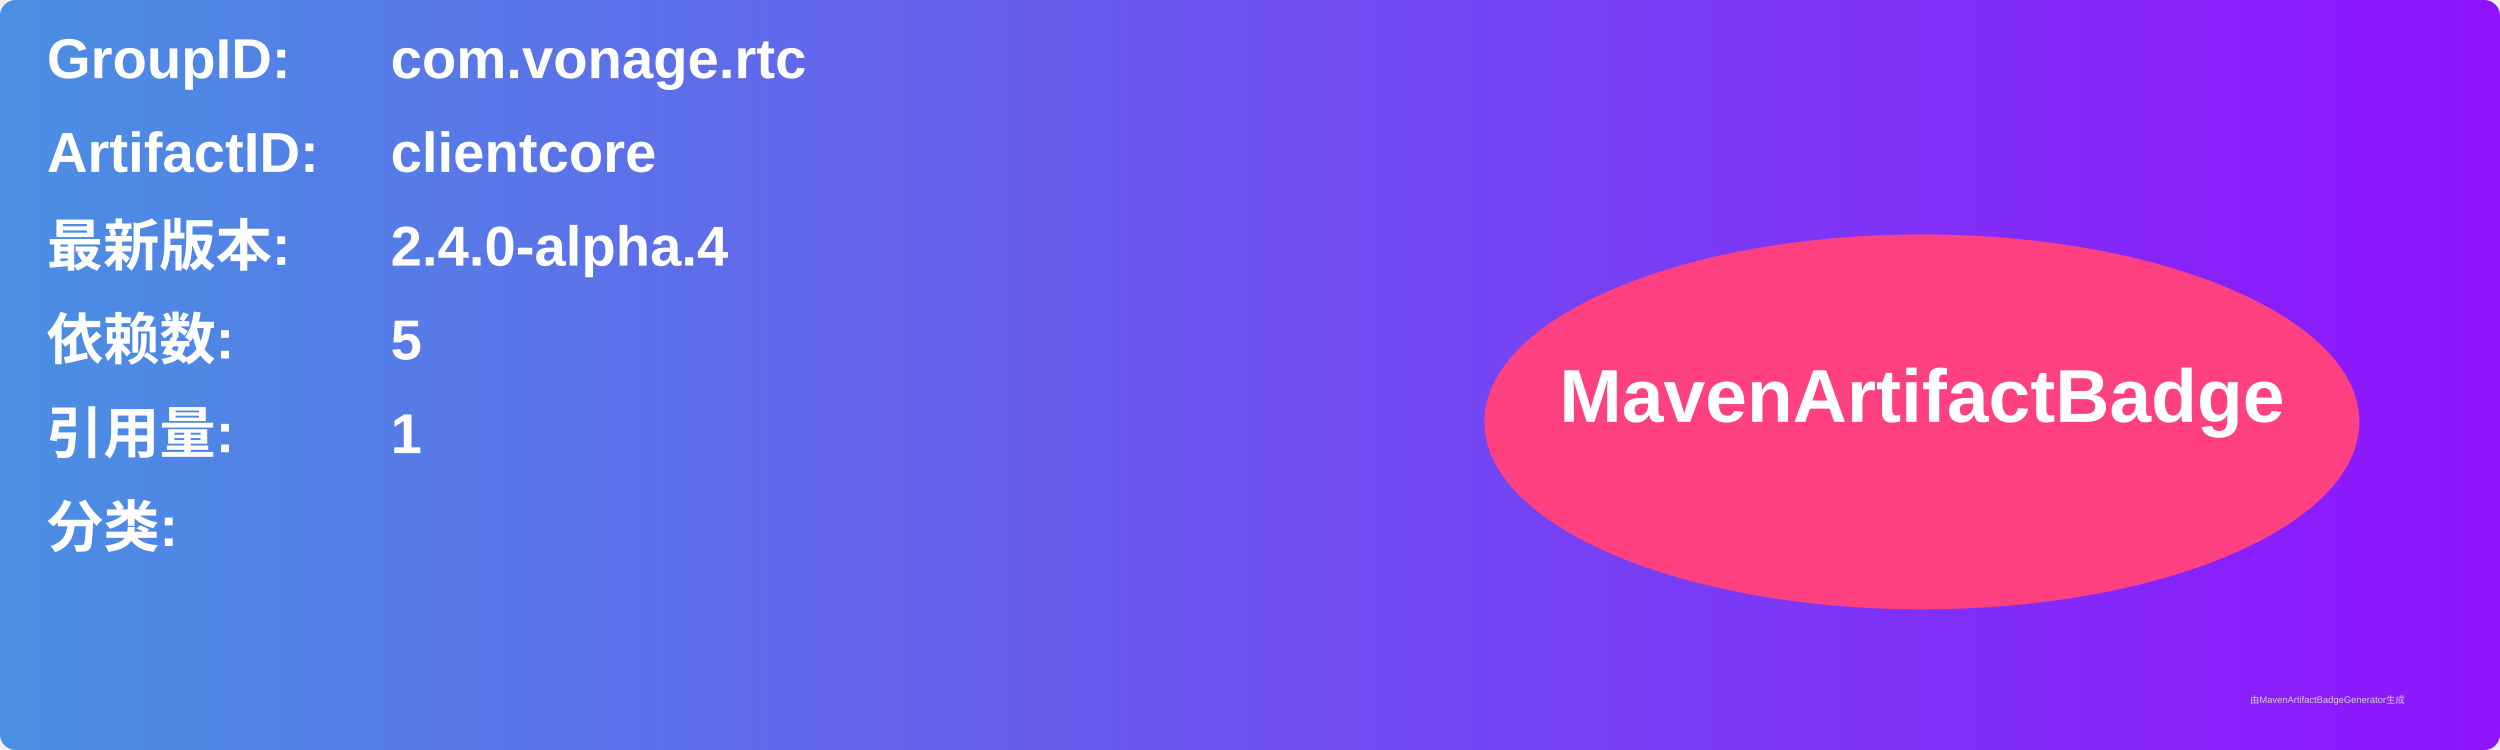
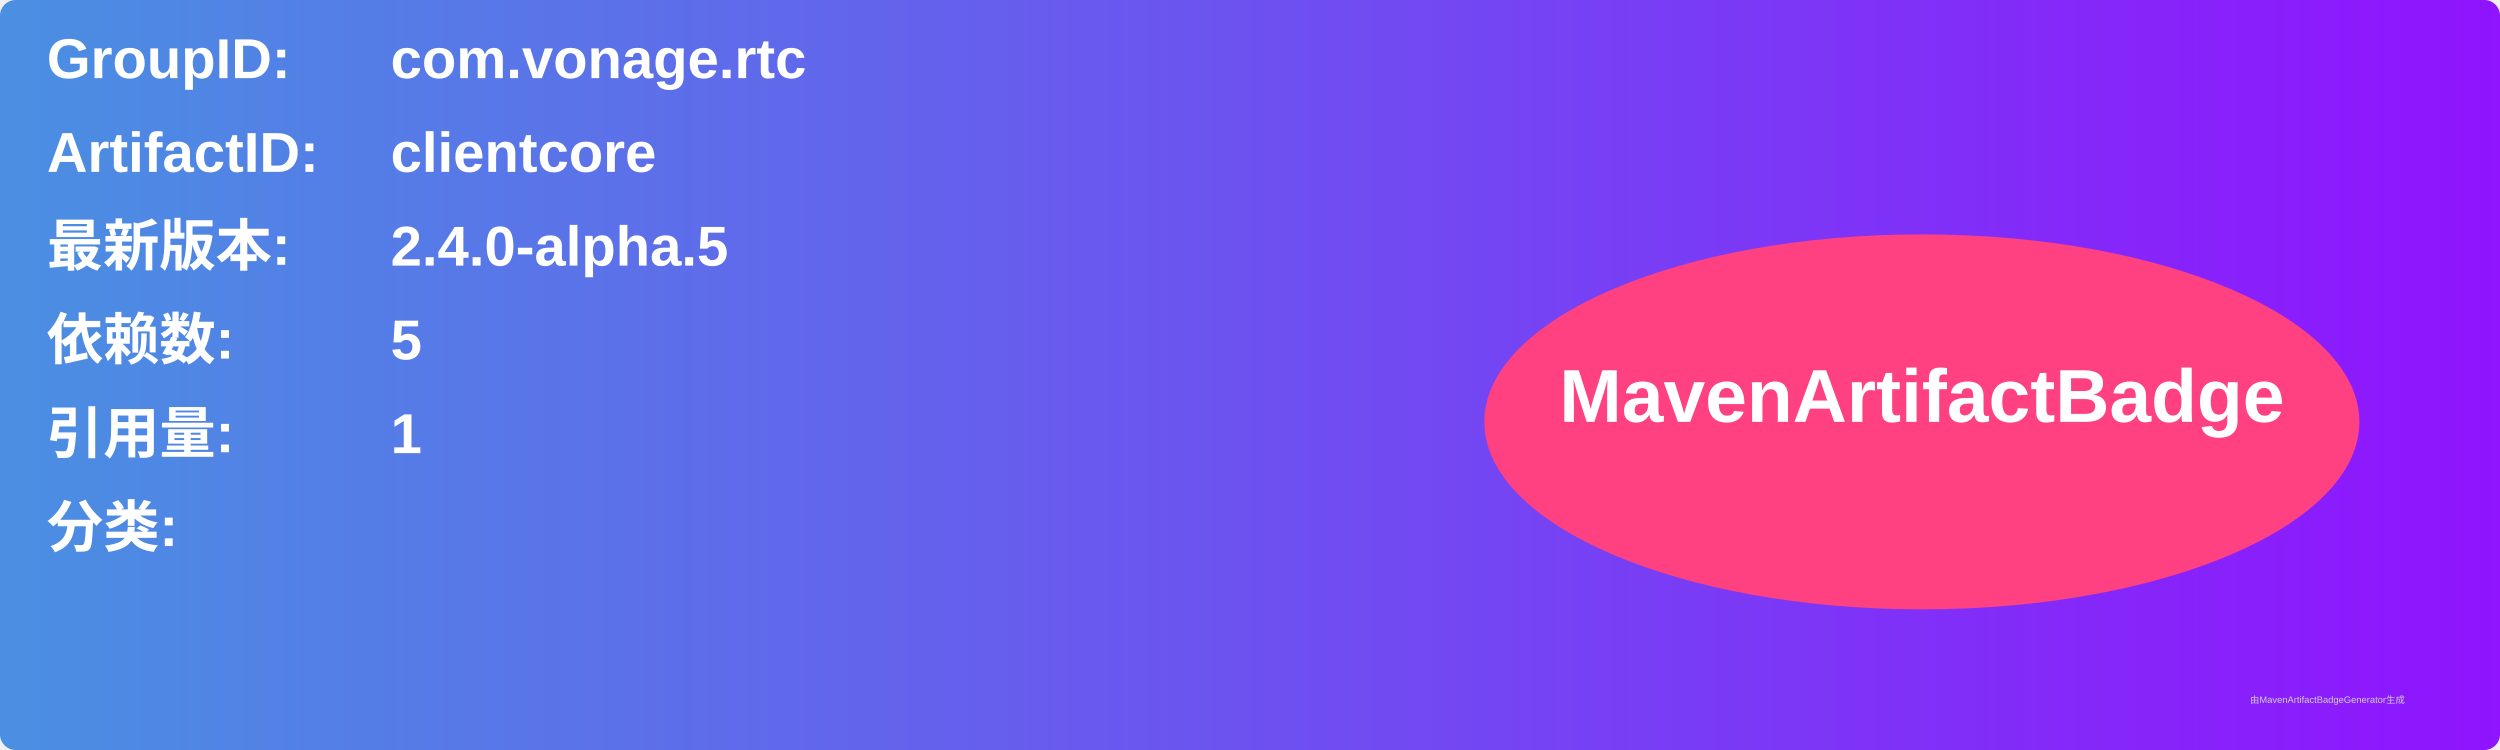
<svg xmlns="http://www.w3.org/2000/svg" width="800" height="240" viewBox="0 0 800 240">
  <linearGradient id="grad" x1="0%" y1="0%" x2="100%" y2="0%">
    <stop offset="0%" stop-color="#4a90e2" />
    <stop offset="100%" stop-color="#9013fe" />
  </linearGradient>
  <rect width="100%" height="100%" rx="5" ry="5" fill="url(#grad)" />
  <g transform="translate(15, 15)">
    <text x="0" y="10" font-family="Arial" font-size="18" fill="white" font-weight="bold" width="260">GroupID:</text>
    <text x="110" y="10" font-family="Arial" font-size="18" fill="white" font-weight="bold" width="460">com.vonage.rtc</text>
    <text x="0" y="40" font-family="Arial" font-size="18" fill="white" font-weight="bold" width="260">ArtifactID:</text>
    <text x="110" y="40" font-family="Arial" font-size="18" fill="white" font-weight="bold" width="460">clientcore</text>
    <text x="0" y="70" font-family="Arial" font-size="18" fill="white" font-weight="bold">最新版本:</text>
    <text x="110" y="70" font-family="Arial" font-size="18" fill="white" font-weight="bold">
-       <tspan font-weight="bold">2.4.0-alpha.4</tspan>
+       <tspan font-weight="bold">2.4.0-alpha.5</tspan>
    </text>
    <text x="0" y="100" font-family="Arial" font-size="18" fill="white" font-weight="bold">依赖数: </text>
    <text x="110" y="100" font-family="Arial" font-size="18" fill="white">
      <tspan font-weight="bold">5</tspan>
    </text>
    <text x="0" y="130" font-family="Arial" font-size="18" fill="white" font-weight="bold">引用量: </text>
    <text x="110" y="130" font-family="Arial" font-size="18" fill="white">
      <tspan font-weight="bold">1</tspan>
    </text>
    <text x="0" y="160" font-family="Arial" font-size="18" fill="white" font-weight="bold">分类:</text>
    <text x="10" y="190" font-family="Arial" font-size="10" fill="white">
      <tspan font-weight="bold" />
    </text>
    <ellipse cx="600" cy="120" rx="140" ry="60" fill="#ff4081" />
    <text x="600" y="120" text-anchor="middle" font-family="Arial" font-size="24" fill="white" font-weight="bold">MavenArtifactBadge</text>
  </g>
  <text x="720" y="225" font-family="Arial" font-size="3" fill="#d0d0d0">由MavenArtifactBadgeGenerator生成</text>
</svg>
